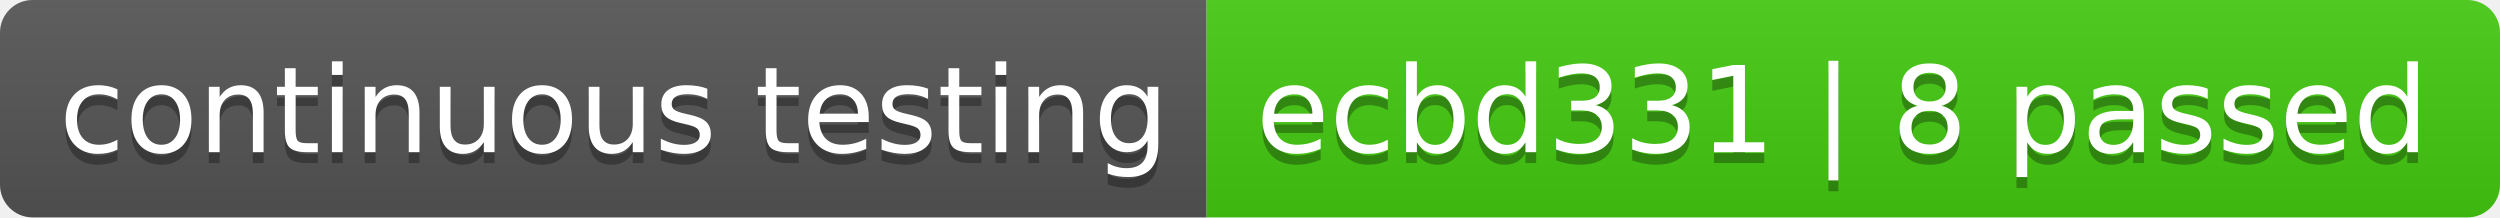
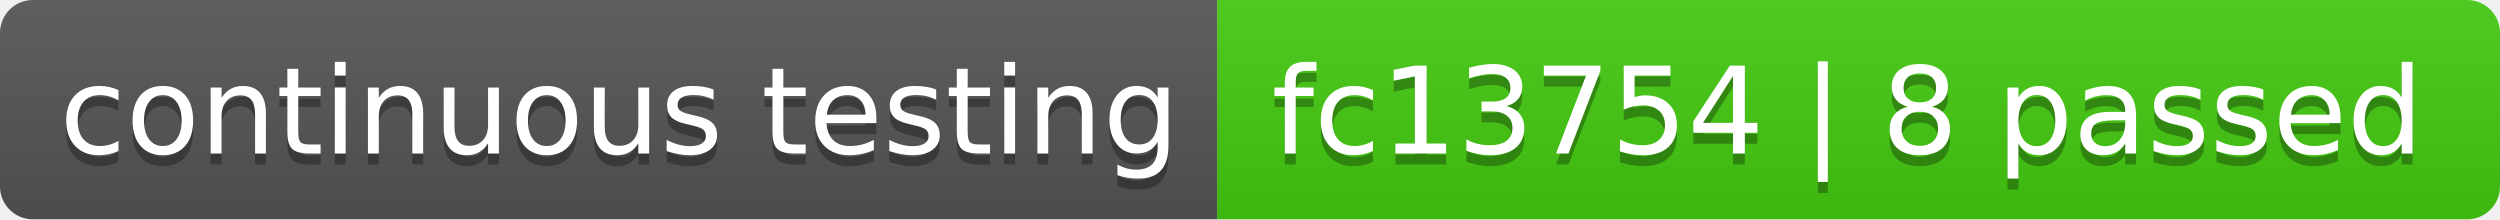
- <svg xmlns="http://www.w3.org/2000/svg" width="230" height="20" role="img" aria-label="continuous testing: ecbd331 | 8 passed">
+ <svg xmlns="http://www.w3.org/2000/svg" width="228" height="20" role="img" aria-label="continuous testing: fc13754 | 8 passed">
  <linearGradient id="s" x2="0" y2="100%">
    <stop offset="0" stop-color="#bbb" stop-opacity=".1" />
    <stop offset="1" stop-opacity=".1" />
  </linearGradient>
  <clipPath id="r">
-     <rect width="230" height="20" rx="3" fill="#fff" />
+     <rect width="228" height="20" rx="3" fill="#fff" />
  </clipPath>
  <g clip-path="url(#r)">
    <rect width="111" height="20" fill="#555" />
-     <rect x="111" width="119" height="20" fill="#4c1" />
-     <rect width="230" height="20" fill="url(#s)" />
+     <rect x="111" width="117" height="20" fill="#4c1" />
+     <rect width="228" height="20" fill="url(#s)" />
  </g>
  <g fill="#fff" text-anchor="middle" font-family="Verdana,Geneva,DejaVu Sans,sans-serif" text-rendering="geometricPrecision" font-size="110">
    <text aria-hidden="true" x="565" y="150" fill="#010101" fill-opacity=".3" transform="scale(.1)" textLength="1010">continuous testing</text>
    <text x="565" y="140" transform="scale(.1)" fill="#fff" textLength="1010">continuous testing</text>
-     <text aria-hidden="true" x="1695" y="150" fill="#010101" fill-opacity=".3" transform="scale(.1)" textLength="1090">ecbd331 | 8 passed</text>
-     <text x="1695" y="140" transform="scale(.1)" fill="#fff" textLength="1090">ecbd331 | 8 passed</text>
+     <text aria-hidden="true" x="1685" y="150" fill="#010101" fill-opacity=".3" transform="scale(.1)" textLength="1070">fc13754 | 8 passed</text>
+     <text x="1685" y="140" transform="scale(.1)" fill="#fff" textLength="1070">fc13754 | 8 passed</text>
  </g>
</svg>
